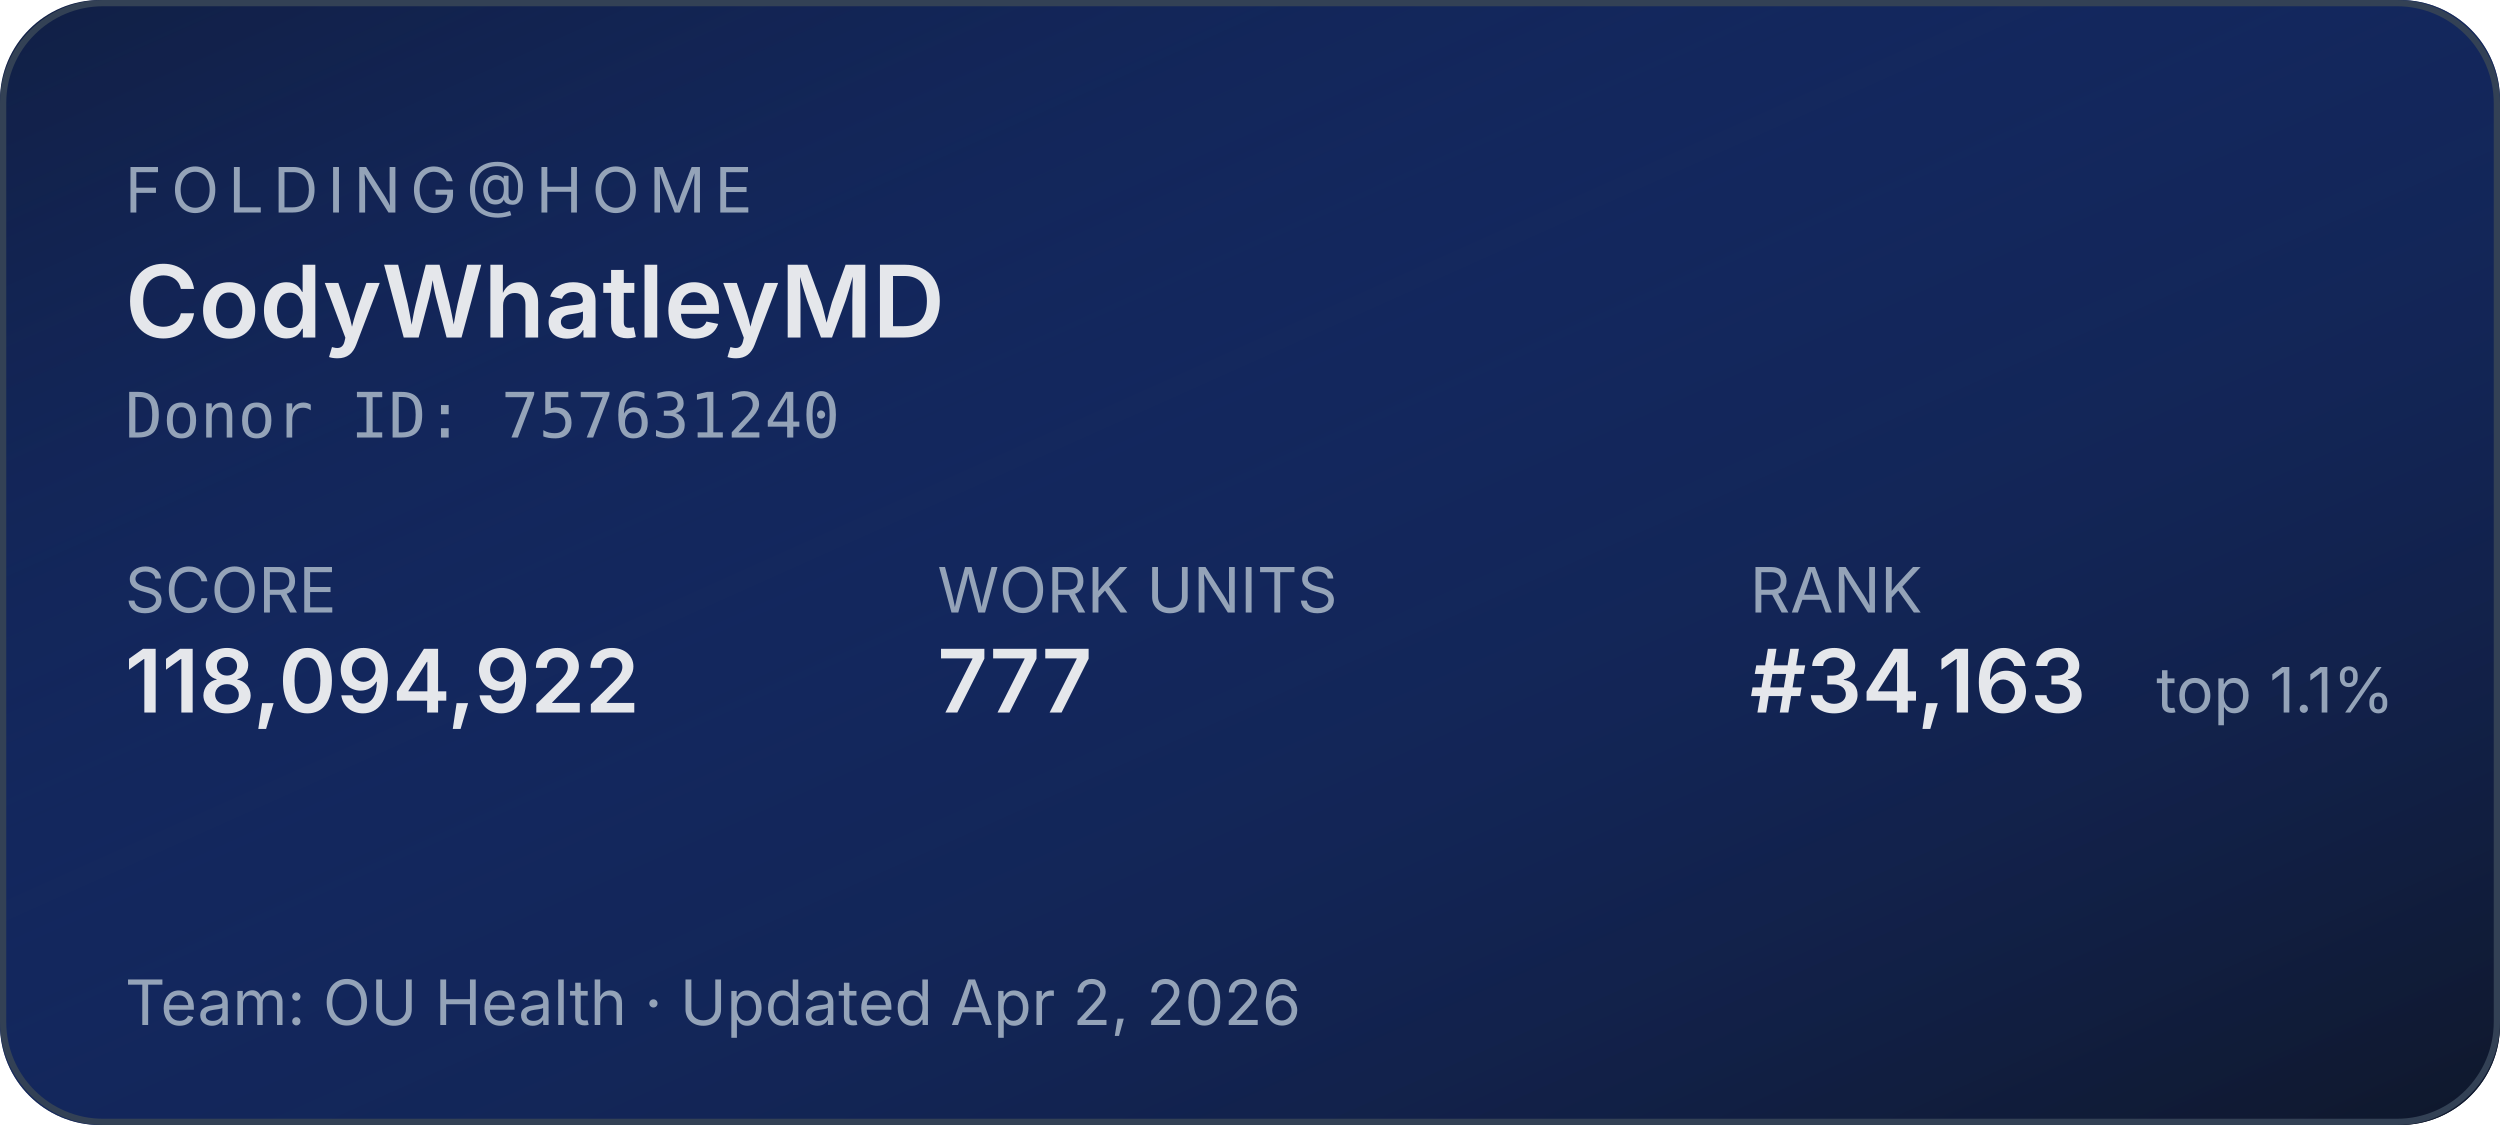
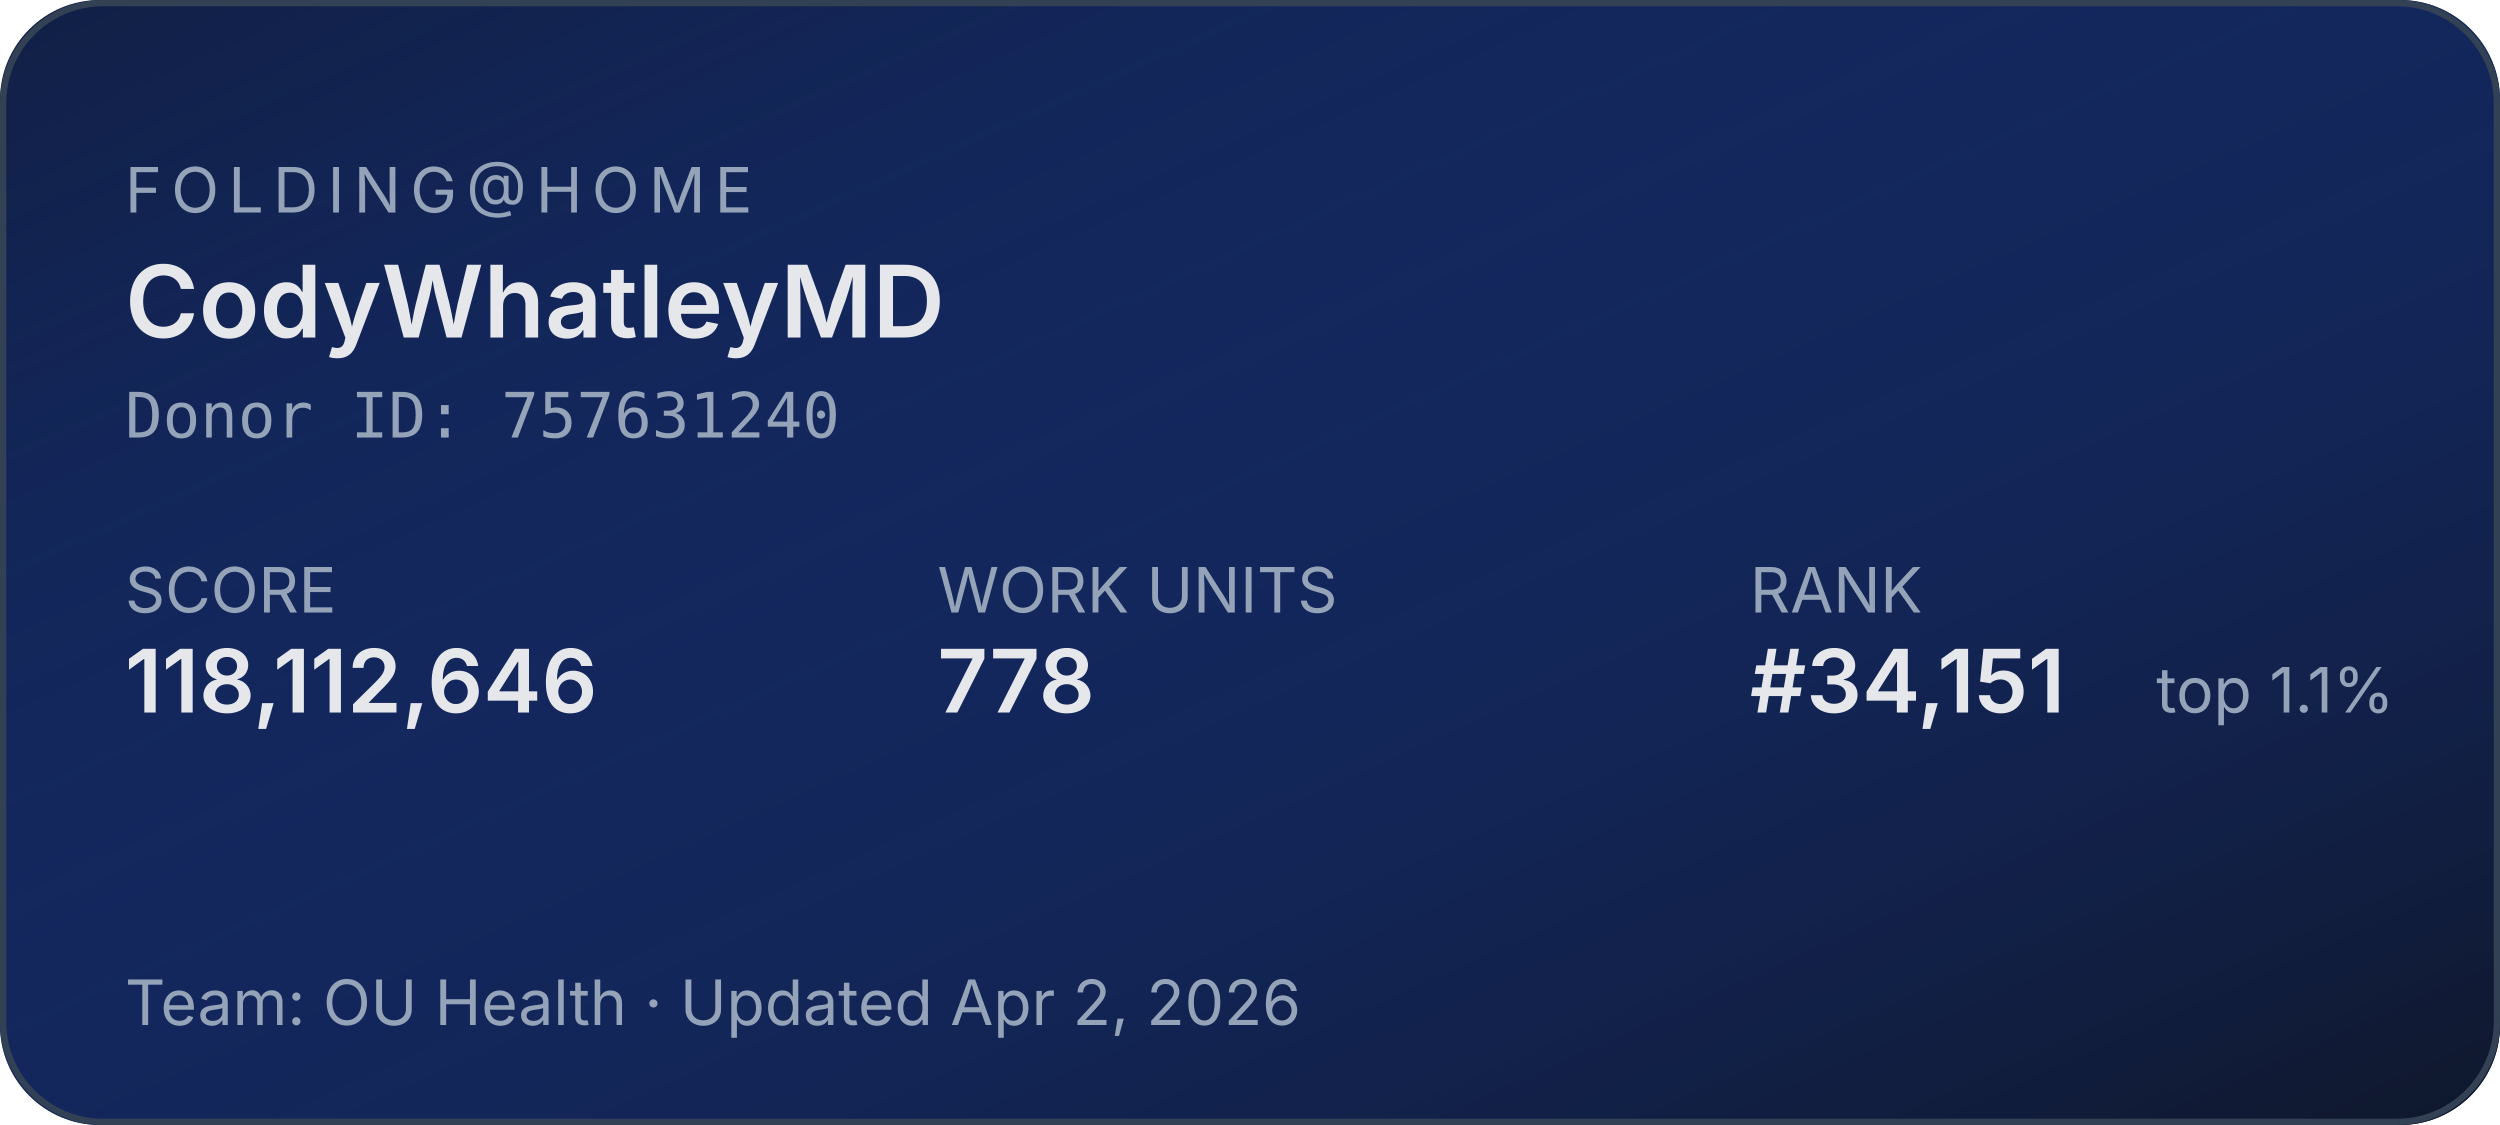
<svg xmlns="http://www.w3.org/2000/svg" width="400" height="180" role="img" aria-label="Folding@home stats for CodyWhatleyMD">
  <defs>
    <linearGradient id="bg" x1="0" y1="0" x2="1" y2="1">
      <stop offset="0%" stop-color="#1d4ed8" stop-opacity="0.15" />
      <stop offset="100%" stop-color="#0f172a" stop-opacity="1" />
    </linearGradient>
  </defs>
  <rect width="400" height="180" rx="16" fill="#0f172a" />
  <rect width="400" height="180" rx="16" fill="url(#bg)" />
  <rect x="0.5" y="0.5" width="399" height="179" rx="16" fill="none" stroke="#334155" stroke-width="1" />
  <g font-family="system-ui,-apple-system,sans-serif">
    <text x="20" y="34" fill="#94a3b8" font-size="10" letter-spacing="1.5" text-transform="uppercase">FOLDING@HOME</text>
    <text x="20" y="54" fill="#e5e7eb" font-size="16" font-weight="600">CodyWhatleyMD</text>
    <text x="20" y="70" fill="#94a3b8" font-size="10" font-family="ui-monospace,monospace">Donor ID: 757631240</text>
    <text x="20" y="98" fill="#94a3b8" font-size="10">SCORE</text>
-     <text x="20" y="114" fill="#e5e7eb" font-size="14" font-weight="600">118,094,922</text>
+     <text x="20" y="114" fill="#e5e7eb" font-size="14" font-weight="600">118,112,646</text>
    <text x="150" y="98" fill="#94a3b8" font-size="10">WORK UNITS</text>
-     <text x="150" y="114" fill="#e5e7eb" font-size="14" font-weight="600">777</text>
+     <text x="150" y="114" fill="#e5e7eb" font-size="14" font-weight="600">778</text>
    <text x="280" y="98" fill="#94a3b8" font-size="10">RANK</text>
-     <text x="280" y="114" fill="#e5e7eb" font-size="14" font-weight="600">#34,163</text>
+     <text x="280" y="114" fill="#e5e7eb" font-size="14" font-weight="600">#34,151</text>
    <text x="345" y="114" fill="#94a3b8" font-size="10">top 1.1%</text>
    <text x="20" y="164" fill="#94a3b8" font-size="10">Team: OU Health  ·  Updated Apr 2, 2026</text>
  </g>
</svg>
